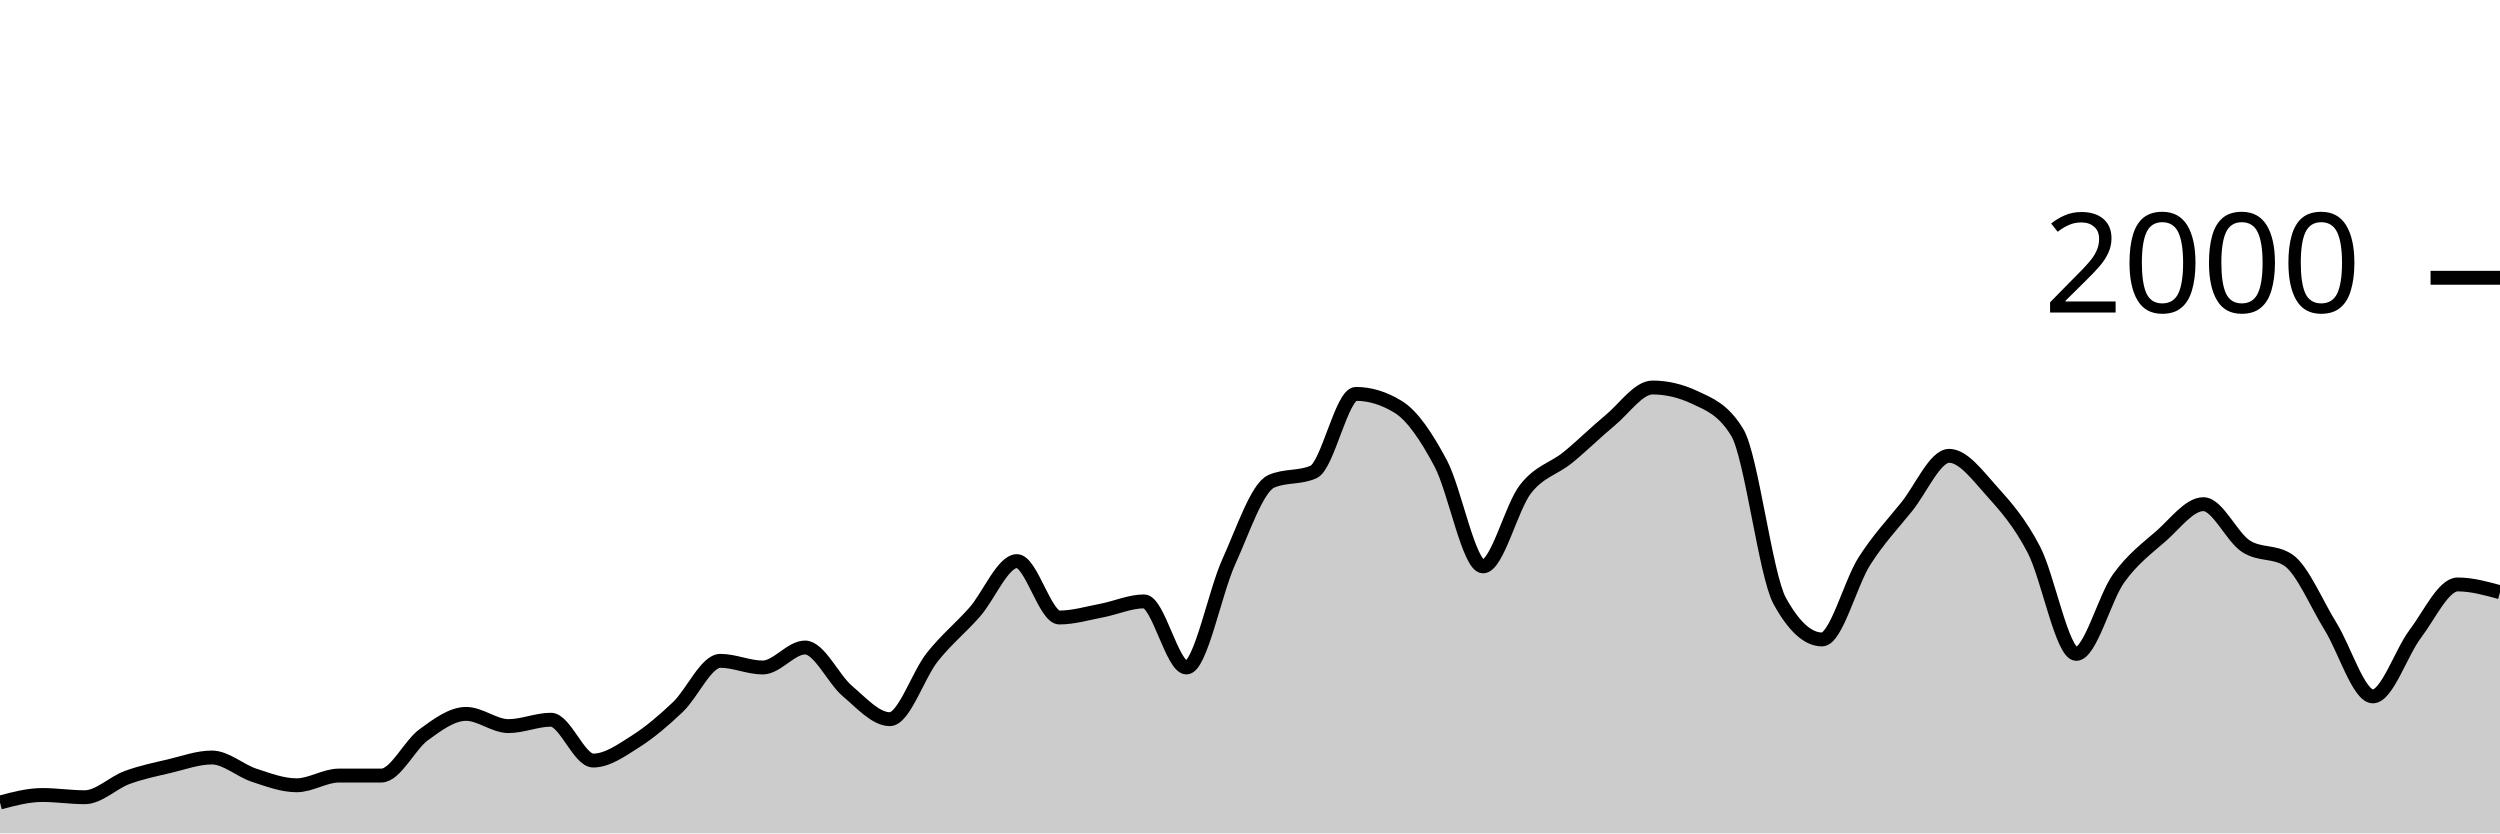
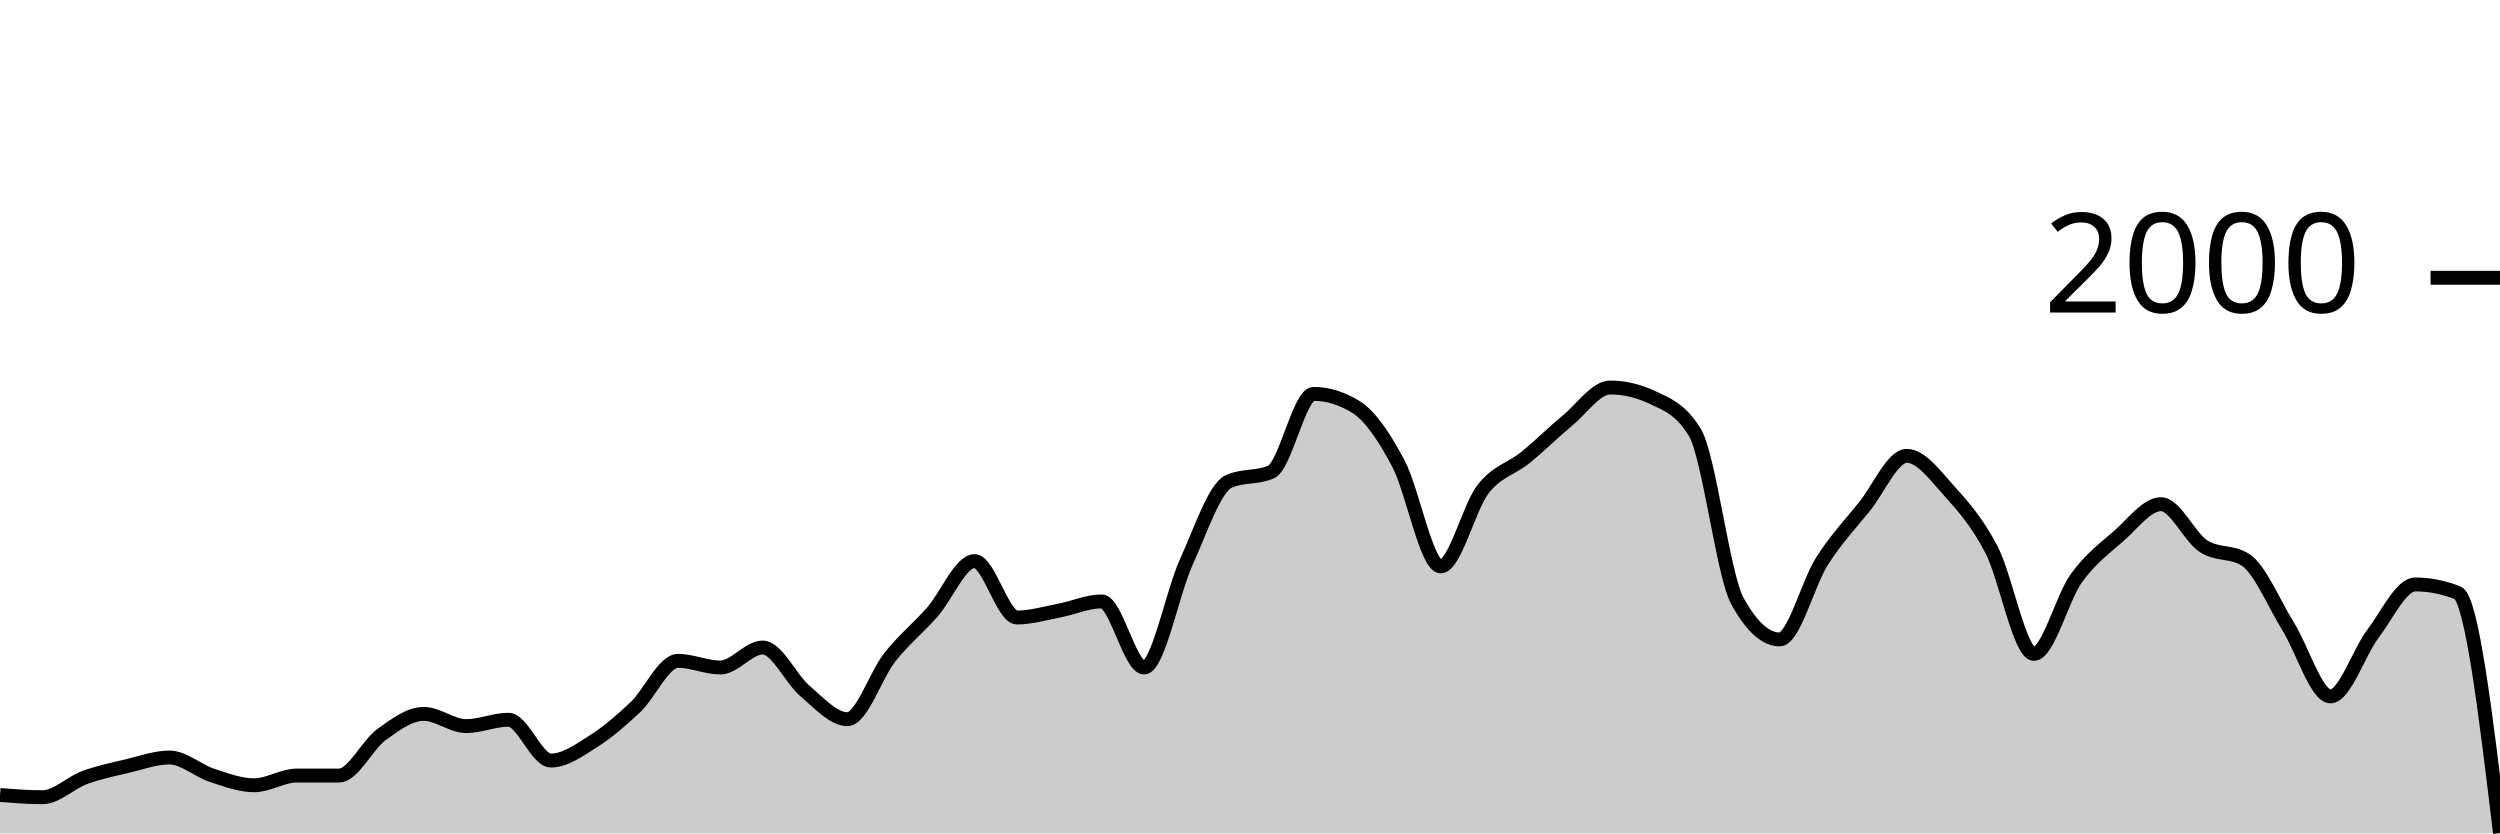
<svg xmlns="http://www.w3.org/2000/svg" viewBox="0 0 180 60">
  <g transform="translate(0,20)">
-     <path class="area" fill="rgba(0, 0, 0, 0.2)" d="M0,37.78C1.017,37.51,2.034,37.24,3.051,37.24C4.068,37.24,5.085,37.4,6.102,37.4C7.119,37.4,8.136,36.353,9.153,35.98C10.169,35.607,11.186,35.4,12.203,35.16C13.22,34.92,14.237,34.54,15.254,34.54C16.271,34.54,17.288,35.487,18.305,35.82C19.322,36.153,20.339,36.54,21.356,36.54C22.373,36.54,23.39,35.84,24.407,35.84C25.424,35.84,26.441,35.84,27.458,35.84C28.475,35.84,29.492,33.64,30.508,32.9C31.525,32.16,32.542,31.4,33.559,31.4C34.576,31.4,35.593,32.28,36.61,32.28C37.627,32.28,38.644,31.82,39.661,31.82C40.678,31.82,41.695,34.76,42.712,34.76C43.729,34.76,44.746,34.023,45.763,33.38C46.78,32.737,47.797,31.867,48.814,30.9C49.831,29.933,50.847,27.58,51.864,27.58C52.881,27.58,53.898,28.06,54.915,28.06C55.932,28.06,56.949,26.62,57.966,26.62C58.983,26.62,60,28.9,61.017,29.76C62.034,30.62,63.051,31.78,64.068,31.78C65.085,31.78,66.102,28.603,67.119,27.32C68.136,26.037,69.153,25.233,70.169,24.08C71.186,22.927,72.203,20.4,73.22,20.4C74.237,20.4,75.254,24.46,76.271,24.46C77.288,24.46,78.305,24.153,79.322,23.96C80.339,23.767,81.356,23.3,82.373,23.3C83.39,23.3,84.407,28.06,85.424,28.06C86.441,28.06,87.458,22.673,88.475,20.44C89.492,18.207,90.508,15.113,91.525,14.66C92.542,14.207,93.559,14.433,94.576,13.98C95.593,13.527,96.61,8.36,97.627,8.36C98.644,8.36,99.661,8.673,100.678,9.3C101.695,9.927,102.712,11.447,103.729,13.36C104.746,15.273,105.763,20.78,106.78,20.78C107.797,20.78,108.814,16.527,109.831,15.22C110.847,13.913,111.864,13.767,112.881,12.94C113.898,12.113,114.915,11.1,115.932,10.26C116.949,9.42,117.966,7.9,118.983,7.9C120,7.9,121.017,8.14,122.034,8.62C123.051,9.1,124.068,9.46,125.085,11.14C126.102,12.82,127.119,21.407,128.136,23.26C129.153,25.113,130.169,26.04,131.186,26.04C132.203,26.04,133.22,21.993,134.237,20.4C135.254,18.807,136.271,17.743,137.288,16.48C138.305,15.217,139.322,12.82,140.339,12.82C141.356,12.82,142.373,14.213,143.39,15.34C144.407,16.467,145.424,17.623,146.441,19.58C147.458,21.537,148.475,27.08,149.492,27.08C150.508,27.08,151.525,23.053,152.542,21.64C153.559,20.227,154.576,19.49,155.593,18.6C156.61,17.71,157.627,16.3,158.644,16.3C159.661,16.3,160.678,18.653,161.695,19.32C162.712,19.987,163.729,19.653,164.746,20.32C165.763,20.987,166.78,23.463,167.797,25.1C168.814,26.737,169.831,30.14,170.847,30.14C171.864,30.14,172.881,26.983,173.898,25.64C174.915,24.297,175.932,22.08,176.949,22.08C177.966,22.08,178.983,22.36,180,22.64L180,40C178.983,40,177.966,40,176.949,40C175.932,40,174.915,40,173.898,40C172.881,40,171.864,40,170.847,40C169.831,40,168.814,40,167.797,40C166.78,40,165.763,40,164.746,40C163.729,40,162.712,40,161.695,40C160.678,40,159.661,40,158.644,40C157.627,40,156.61,40,155.593,40C154.576,40,153.559,40,152.542,40C151.525,40,150.508,40,149.492,40C148.475,40,147.458,40,146.441,40C145.424,40,144.407,40,143.39,40C142.373,40,141.356,40,140.339,40C139.322,40,138.305,40,137.288,40C136.271,40,135.254,40,134.237,40C133.22,40,132.203,40,131.186,40C130.169,40,129.153,40,128.136,40C127.119,40,126.102,40,125.085,40C124.068,40,123.051,40,122.034,40C121.017,40,120,40,118.983,40C117.966,40,116.949,40,115.932,40C114.915,40,113.898,40,112.881,40C111.864,40,110.847,40,109.831,40C108.814,40,107.797,40,106.78,40C105.763,40,104.746,40,103.729,40C102.712,40,101.695,40,100.678,40C99.661,40,98.644,40,97.627,40C96.61,40,95.593,40,94.576,40C93.559,40,92.542,40,91.525,40C90.508,40,89.492,40,88.475,40C87.458,40,86.441,40,85.424,40C84.407,40,83.39,40,82.373,40C81.356,40,80.339,40,79.322,40C78.305,40,77.288,40,76.271,40C75.254,40,74.237,40,73.22,40C72.203,40,71.186,40,70.169,40C69.153,40,68.136,40,67.119,40C66.102,40,65.085,40,64.068,40C63.051,40,62.034,40,61.017,40C60,40,58.983,40,57.966,40C56.949,40,55.932,40,54.915,40C53.898,40,52.881,40,51.864,40C50.847,40,49.831,40,48.814,40C47.797,40,46.78,40,45.763,40C44.746,40,43.729,40,42.712,40C41.695,40,40.678,40,39.661,40C38.644,40,37.627,40,36.61,40C35.593,40,34.576,40,33.559,40C32.542,40,31.525,40,30.508,40C29.492,40,28.475,40,27.458,40C26.441,40,25.424,40,24.407,40C23.39,40,22.373,40,21.356,40C20.339,40,19.322,40,18.305,40C17.288,40,16.271,40,15.254,40C14.237,40,13.22,40,12.203,40C11.186,40,10.169,40,9.153,40C8.136,40,7.119,40,6.102,40C5.085,40,4.068,40,3.051,40C2.034,40,1.017,40,0,40Z" />
-     <path class="line" stroke="black" fill="none" d="M0,37.78C1.017,37.51,2.034,37.24,3.051,37.24C4.068,37.24,5.085,37.4,6.102,37.4C7.119,37.4,8.136,36.353,9.153,35.98C10.169,35.607,11.186,35.4,12.203,35.16C13.22,34.92,14.237,34.54,15.254,34.54C16.271,34.54,17.288,35.487,18.305,35.82C19.322,36.153,20.339,36.54,21.356,36.54C22.373,36.54,23.39,35.84,24.407,35.84C25.424,35.84,26.441,35.84,27.458,35.84C28.475,35.84,29.492,33.64,30.508,32.9C31.525,32.16,32.542,31.4,33.559,31.4C34.576,31.4,35.593,32.28,36.61,32.28C37.627,32.28,38.644,31.82,39.661,31.82C40.678,31.82,41.695,34.76,42.712,34.76C43.729,34.76,44.746,34.023,45.763,33.38C46.78,32.737,47.797,31.867,48.814,30.9C49.831,29.933,50.847,27.58,51.864,27.58C52.881,27.58,53.898,28.06,54.915,28.06C55.932,28.06,56.949,26.62,57.966,26.62C58.983,26.62,60,28.9,61.017,29.76C62.034,30.62,63.051,31.78,64.068,31.78C65.085,31.78,66.102,28.603,67.119,27.32C68.136,26.037,69.153,25.233,70.169,24.08C71.186,22.927,72.203,20.4,73.22,20.4C74.237,20.4,75.254,24.46,76.271,24.46C77.288,24.46,78.305,24.153,79.322,23.96C80.339,23.767,81.356,23.3,82.373,23.3C83.39,23.3,84.407,28.06,85.424,28.06C86.441,28.06,87.458,22.673,88.475,20.44C89.492,18.207,90.508,15.113,91.525,14.66C92.542,14.207,93.559,14.433,94.576,13.98C95.593,13.527,96.61,8.36,97.627,8.36C98.644,8.36,99.661,8.673,100.678,9.3C101.695,9.927,102.712,11.447,103.729,13.36C104.746,15.273,105.763,20.78,106.78,20.78C107.797,20.78,108.814,16.527,109.831,15.22C110.847,13.913,111.864,13.767,112.881,12.94C113.898,12.113,114.915,11.1,115.932,10.26C116.949,9.42,117.966,7.9,118.983,7.9C120,7.9,121.017,8.14,122.034,8.62C123.051,9.1,124.068,9.46,125.085,11.14C126.102,12.82,127.119,21.407,128.136,23.26C129.153,25.113,130.169,26.04,131.186,26.04C132.203,26.04,133.22,21.993,134.237,20.4C135.254,18.807,136.271,17.743,137.288,16.48C138.305,15.217,139.322,12.82,140.339,12.82C141.356,12.82,142.373,14.213,143.39,15.34C144.407,16.467,145.424,17.623,146.441,19.58C147.458,21.537,148.475,27.08,149.492,27.08C150.508,27.08,151.525,23.053,152.542,21.64C153.559,20.227,154.576,19.49,155.593,18.6C156.61,17.71,157.627,16.3,158.644,16.3C159.661,16.3,160.678,18.653,161.695,19.32C162.712,19.987,163.729,19.653,164.746,20.32C165.763,20.987,166.78,23.463,167.797,25.1C168.814,26.737,169.831,30.14,170.847,30.14C171.864,30.14,172.881,26.983,173.898,25.64C174.915,24.297,175.932,22.08,176.949,22.08C177.966,22.08,178.983,22.36,180,22.64" />
+     <path class="area" fill="rgba(0, 0, 0, 0.2)" d="M0,37.24C1.017,37.32,2.034,37.4,3.051,37.4C4.068,37.4,5.085,36.353,6.102,35.98C7.119,35.607,8.136,35.4,9.153,35.16C10.169,34.92,11.186,34.54,12.203,34.54C13.22,34.54,14.237,35.487,15.254,35.82C16.271,36.153,17.288,36.54,18.305,36.54C19.322,36.54,20.339,35.84,21.356,35.84C22.373,35.84,23.39,35.84,24.407,35.84C25.424,35.84,26.441,33.64,27.458,32.9C28.475,32.16,29.492,31.4,30.508,31.4C31.525,31.4,32.542,32.28,33.559,32.28C34.576,32.28,35.593,31.82,36.61,31.82C37.627,31.82,38.644,34.76,39.661,34.76C40.678,34.76,41.695,34.023,42.712,33.38C43.729,32.737,44.746,31.867,45.763,30.9C46.78,29.933,47.797,27.58,48.814,27.58C49.831,27.58,50.847,28.06,51.864,28.06C52.881,28.06,53.898,26.62,54.915,26.62C55.932,26.62,56.949,28.9,57.966,29.76C58.983,30.62,60,31.78,61.017,31.78C62.034,31.78,63.051,28.603,64.068,27.32C65.085,26.037,66.102,25.233,67.119,24.08C68.136,22.927,69.153,20.4,70.169,20.4C71.186,20.4,72.203,24.46,73.22,24.46C74.237,24.46,75.254,24.153,76.271,23.96C77.288,23.767,78.305,23.3,79.322,23.3C80.339,23.3,81.356,28.06,82.373,28.06C83.39,28.06,84.407,22.673,85.424,20.44C86.441,18.207,87.458,15.113,88.475,14.66C89.492,14.207,90.508,14.433,91.525,13.98C92.542,13.527,93.559,8.36,94.576,8.36C95.593,8.36,96.61,8.673,97.627,9.3C98.644,9.927,99.661,11.447,100.678,13.36C101.695,15.273,102.712,20.78,103.729,20.78C104.746,20.78,105.763,16.527,106.78,15.22C107.797,13.913,108.814,13.767,109.831,12.94C110.847,12.113,111.864,11.1,112.881,10.26C113.898,9.42,114.915,7.9,115.932,7.9C116.949,7.9,117.966,8.14,118.983,8.62C120,9.1,121.017,9.46,122.034,11.14C123.051,12.82,124.068,21.407,125.085,23.26C126.102,25.113,127.119,26.04,128.136,26.04C129.153,26.04,130.169,21.993,131.186,20.4C132.203,18.807,133.22,17.743,134.237,16.48C135.254,15.217,136.271,12.82,137.288,12.82C138.305,12.82,139.322,14.213,140.339,15.34C141.356,16.467,142.373,17.623,143.39,19.58C144.407,21.537,145.424,27.08,146.441,27.08C147.458,27.08,148.475,23.053,149.492,21.64C150.508,20.227,151.525,19.49,152.542,18.6C153.559,17.71,154.576,16.3,155.593,16.3C156.61,16.3,157.627,18.653,158.644,19.32C159.661,19.987,160.678,19.653,161.695,20.32C162.712,20.987,163.729,23.463,164.746,25.1C165.763,26.737,166.78,30.14,167.797,30.14C168.814,30.14,169.831,26.983,170.847,25.64C171.864,24.297,172.881,22.08,173.898,22.08C174.915,22.08,175.932,22.28,176.949,22.68C177.966,23.08,178.983,31.53,180,39.98L180,40C178.983,40,177.966,40,176.949,40C175.932,40,174.915,40,173.898,40C172.881,40,171.864,40,170.847,40C169.831,40,168.814,40,167.797,40C166.78,40,165.763,40,164.746,40C163.729,40,162.712,40,161.695,40C160.678,40,159.661,40,158.644,40C157.627,40,156.61,40,155.593,40C154.576,40,153.559,40,152.542,40C151.525,40,150.508,40,149.492,40C148.475,40,147.458,40,146.441,40C145.424,40,144.407,40,143.39,40C142.373,40,141.356,40,140.339,40C139.322,40,138.305,40,137.288,40C136.271,40,135.254,40,134.237,40C133.22,40,132.203,40,131.186,40C130.169,40,129.153,40,128.136,40C127.119,40,126.102,40,125.085,40C124.068,40,123.051,40,122.034,40C121.017,40,120,40,118.983,40C117.966,40,116.949,40,115.932,40C114.915,40,113.898,40,112.881,40C111.864,40,110.847,40,109.831,40C108.814,40,107.797,40,106.78,40C105.763,40,104.746,40,103.729,40C102.712,40,101.695,40,100.678,40C99.661,40,98.644,40,97.627,40C96.61,40,95.593,40,94.576,40C93.559,40,92.542,40,91.525,40C90.508,40,89.492,40,88.475,40C87.458,40,86.441,40,85.424,40C84.407,40,83.39,40,82.373,40C81.356,40,80.339,40,79.322,40C78.305,40,77.288,40,76.271,40C75.254,40,74.237,40,73.22,40C72.203,40,71.186,40,70.169,40C69.153,40,68.136,40,67.119,40C66.102,40,65.085,40,64.068,40C63.051,40,62.034,40,61.017,40C60,40,58.983,40,57.966,40C56.949,40,55.932,40,54.915,40C53.898,40,52.881,40,51.864,40C50.847,40,49.831,40,48.814,40C47.797,40,46.78,40,45.763,40C44.746,40,43.729,40,42.712,40C41.695,40,40.678,40,39.661,40C38.644,40,37.627,40,36.61,40C35.593,40,34.576,40,33.559,40C32.542,40,31.525,40,30.508,40C29.492,40,28.475,40,27.458,40C26.441,40,25.424,40,24.407,40C23.39,40,22.373,40,21.356,40C20.339,40,19.322,40,18.305,40C17.288,40,16.271,40,15.254,40C14.237,40,13.22,40,12.203,40C11.186,40,10.169,40,9.153,40C8.136,40,7.119,40,6.102,40C5.085,40,4.068,40,3.051,40C2.034,40,1.017,40,0,40Z" />
+     <path class="line" stroke="black" fill="none" d="M0,37.24C1.017,37.32,2.034,37.4,3.051,37.4C4.068,37.4,5.085,36.353,6.102,35.98C7.119,35.607,8.136,35.4,9.153,35.16C10.169,34.92,11.186,34.54,12.203,34.54C13.22,34.54,14.237,35.487,15.254,35.82C16.271,36.153,17.288,36.54,18.305,36.54C19.322,36.54,20.339,35.84,21.356,35.84C22.373,35.84,23.39,35.84,24.407,35.84C25.424,35.84,26.441,33.64,27.458,32.9C28.475,32.16,29.492,31.4,30.508,31.4C31.525,31.4,32.542,32.28,33.559,32.28C34.576,32.28,35.593,31.82,36.61,31.82C37.627,31.82,38.644,34.76,39.661,34.76C40.678,34.76,41.695,34.023,42.712,33.38C43.729,32.737,44.746,31.867,45.763,30.9C46.78,29.933,47.797,27.58,48.814,27.58C49.831,27.58,50.847,28.06,51.864,28.06C52.881,28.06,53.898,26.62,54.915,26.62C55.932,26.62,56.949,28.9,57.966,29.76C58.983,30.62,60,31.78,61.017,31.78C62.034,31.78,63.051,28.603,64.068,27.32C65.085,26.037,66.102,25.233,67.119,24.08C68.136,22.927,69.153,20.4,70.169,20.4C71.186,20.4,72.203,24.46,73.22,24.46C74.237,24.46,75.254,24.153,76.271,23.96C77.288,23.767,78.305,23.3,79.322,23.3C80.339,23.3,81.356,28.06,82.373,28.06C83.39,28.06,84.407,22.673,85.424,20.44C86.441,18.207,87.458,15.113,88.475,14.66C89.492,14.207,90.508,14.433,91.525,13.98C92.542,13.527,93.559,8.36,94.576,8.36C95.593,8.36,96.61,8.673,97.627,9.3C98.644,9.927,99.661,11.447,100.678,13.36C101.695,15.273,102.712,20.78,103.729,20.78C104.746,20.78,105.763,16.527,106.78,15.22C107.797,13.913,108.814,13.767,109.831,12.94C110.847,12.113,111.864,11.1,112.881,10.26C113.898,9.42,114.915,7.9,115.932,7.9C116.949,7.9,117.966,8.14,118.983,8.62C120,9.1,121.017,9.46,122.034,11.14C123.051,12.82,124.068,21.407,125.085,23.26C126.102,25.113,127.119,26.04,128.136,26.04C129.153,26.04,130.169,21.993,131.186,20.4C132.203,18.807,133.22,17.743,134.237,16.48C135.254,15.217,136.271,12.82,137.288,12.82C138.305,12.82,139.322,14.213,140.339,15.34C141.356,16.467,142.373,17.623,143.39,19.58C144.407,21.537,145.424,27.08,146.441,27.08C147.458,27.08,148.475,23.053,149.492,21.64C150.508,20.227,151.525,19.49,152.542,18.6C153.559,17.71,154.576,16.3,155.593,16.3C156.61,16.3,157.627,18.653,158.644,19.32C159.661,19.987,160.678,19.653,161.695,20.32C162.712,20.987,163.729,23.463,164.746,25.1C165.763,26.737,166.78,30.14,167.797,30.14C168.814,30.14,169.831,26.983,170.847,25.64C171.864,24.297,172.881,22.08,173.898,22.08C174.915,22.08,175.932,22.28,176.949,22.68C177.966,23.08,178.983,31.53,180,39.98" />
    <path class="axis-ceiling" stroke-width="1" stroke="black" fill="none" d="M175,0L180,0" />
    <text class="axis-ceiling-label" font-family="sans-serif" text-anchor="end" font-size="10px" x="170" y="2.5">2000</text>
  </g>
</svg>
